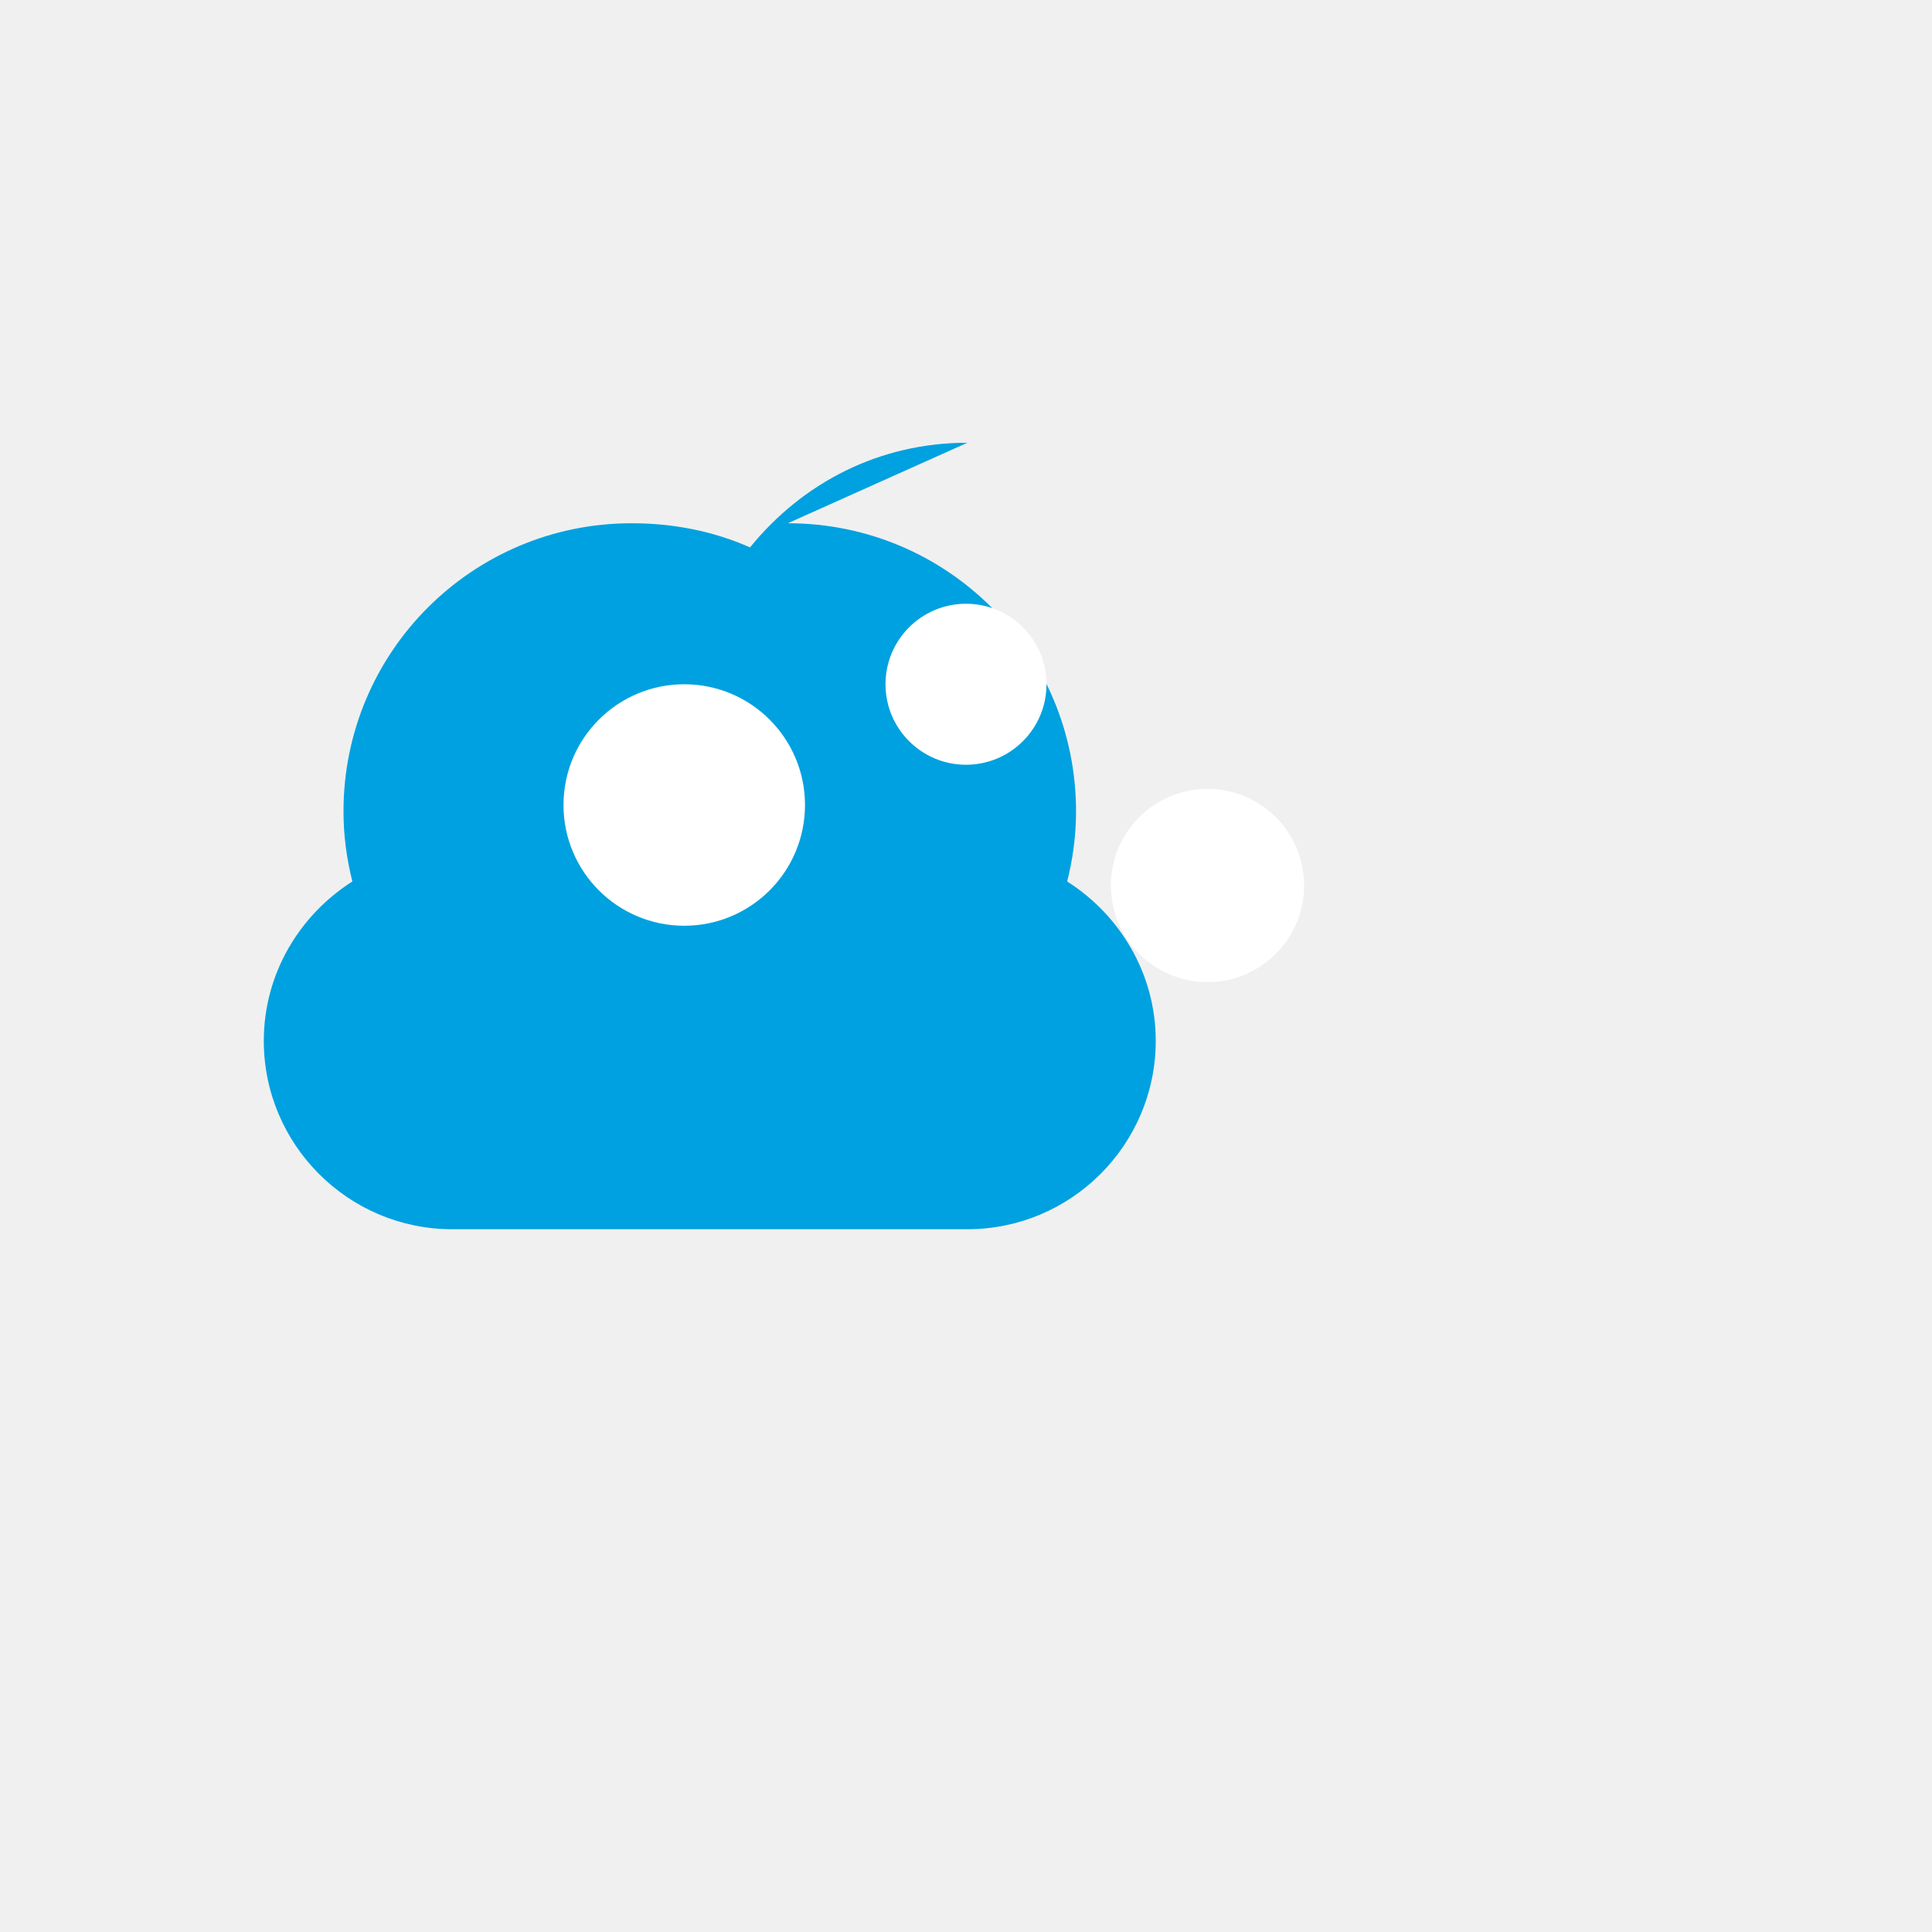
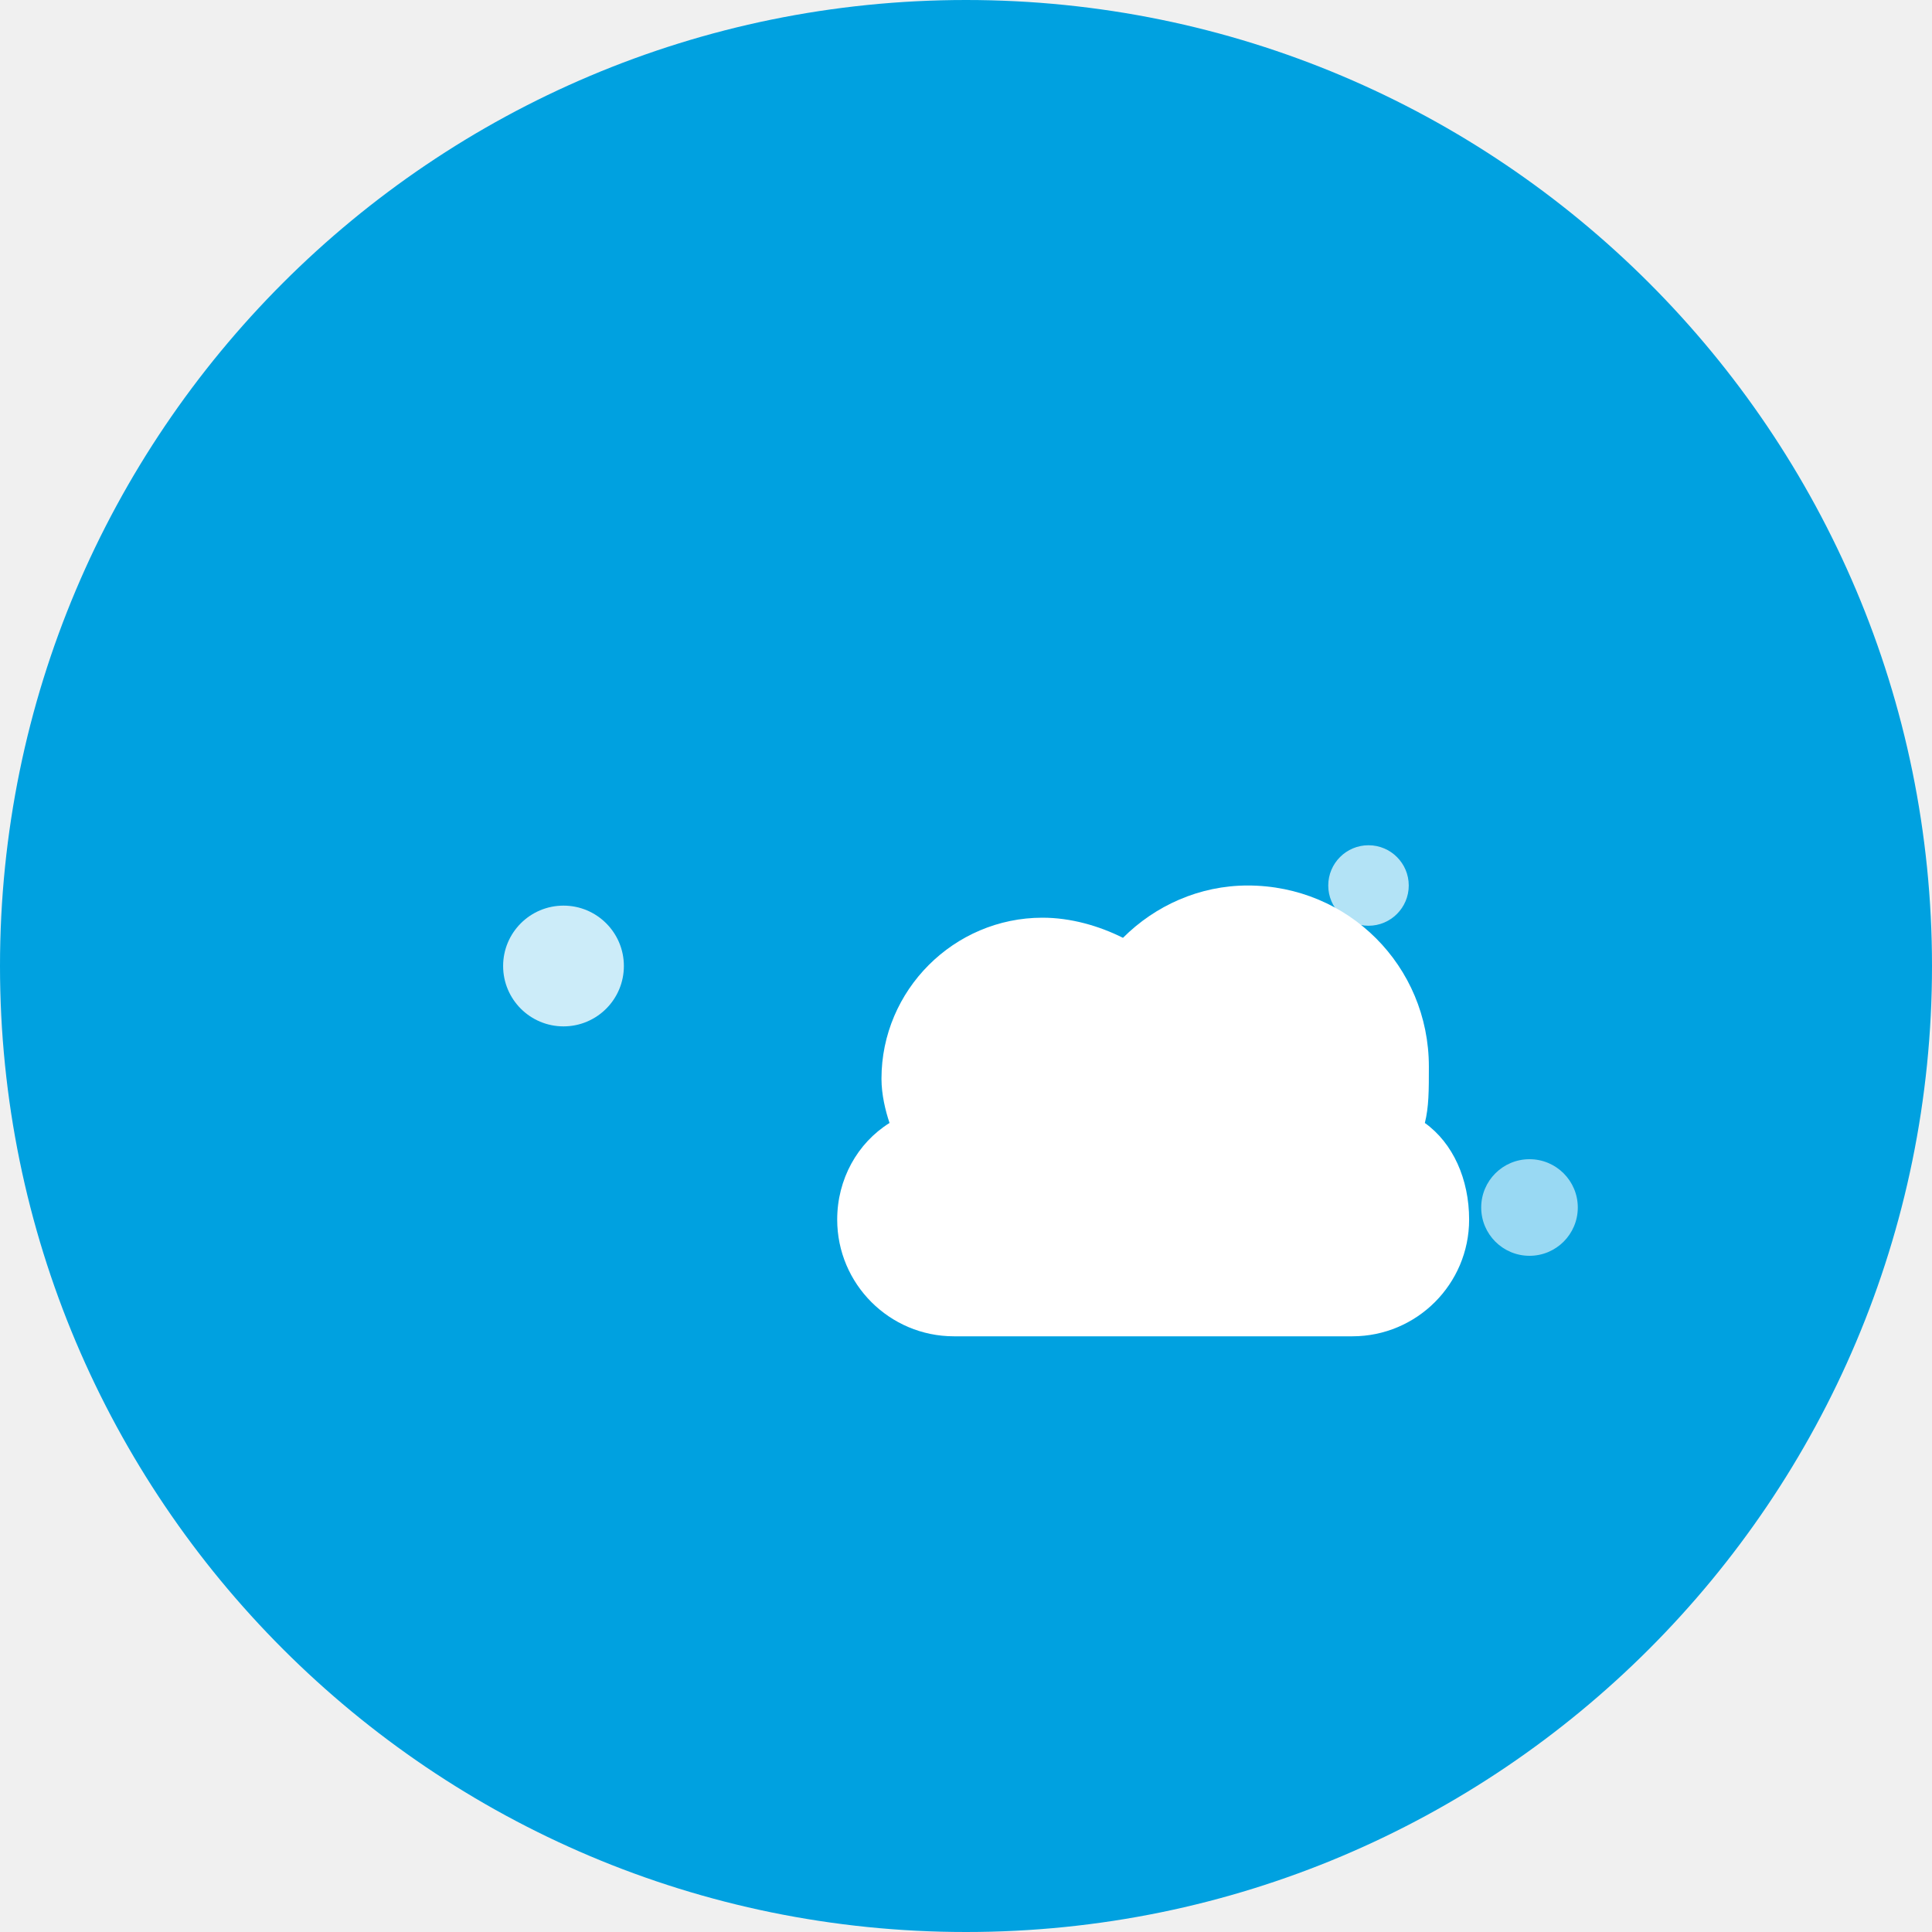
- <svg xmlns="http://www.w3.org/2000/svg" width="24" height="24" viewBox="0 0 24 24" fill="none">
-   <path d="M12.017 5.5c-1.1 0-2.05.5-2.7 1.3-.45-.2-.95-.3-1.47-.3-1.98 0-3.58 1.6-3.58 3.58 0 .3.04.59.11.87-.66.42-1.1 1.15-1.1 1.98 0 1.29 1.05 2.34 2.34 2.34h6.4c1.29 0 2.34-1.05 2.34-2.34 0-.83-.44-1.56-1.1-1.98.07-.28.11-.57.11-.87 0-1.98-1.6-3.58-3.58-3.58z" fill="#00A1E0" />
-   <circle cx="8.5" cy="10" r="1.5" fill="#ffffff" />
-   <circle cx="12" cy="8.5" r="1" fill="#ffffff" />
-   <circle cx="15" cy="11" r="1.2" fill="#ffffff" />
+ <svg xmlns="http://www.w3.org/2000/svg" width="48" height="48" viewBox="0 0 48 48" fill="none">
+   <circle cx="24" cy="24" r="24" fill="#00A1E0" />
+   <g transform="translate(8, 14)">
+     <path d="M27.5 12.5c0-2.5-2-4.5-4.5-4.5-1.2 0-2.3.5-3.1 1.3-.6-.3-1.3-.5-2-.5-2.2 0-4 1.8-4 4 0 .4.1.8.2 1.1-.8.5-1.3 1.4-1.3 2.4 0 1.6 1.3 2.9 2.9 2.9h9.9c1.6 0 2.9-1.3 2.9-2.9 0-1-.4-1.9-1.1-2.4.1-.4.1-.8.1-1.4z" fill="white" />
+     <circle cx="6" cy="10" r="1.5" fill="white" opacity="0.8" />
+     <circle cx="26" cy="8" r="1" fill="white" opacity="0.7" />
+     <circle cx="30" cy="16" r="1.2" fill="white" opacity="0.6" />
+   </g>
</svg>
